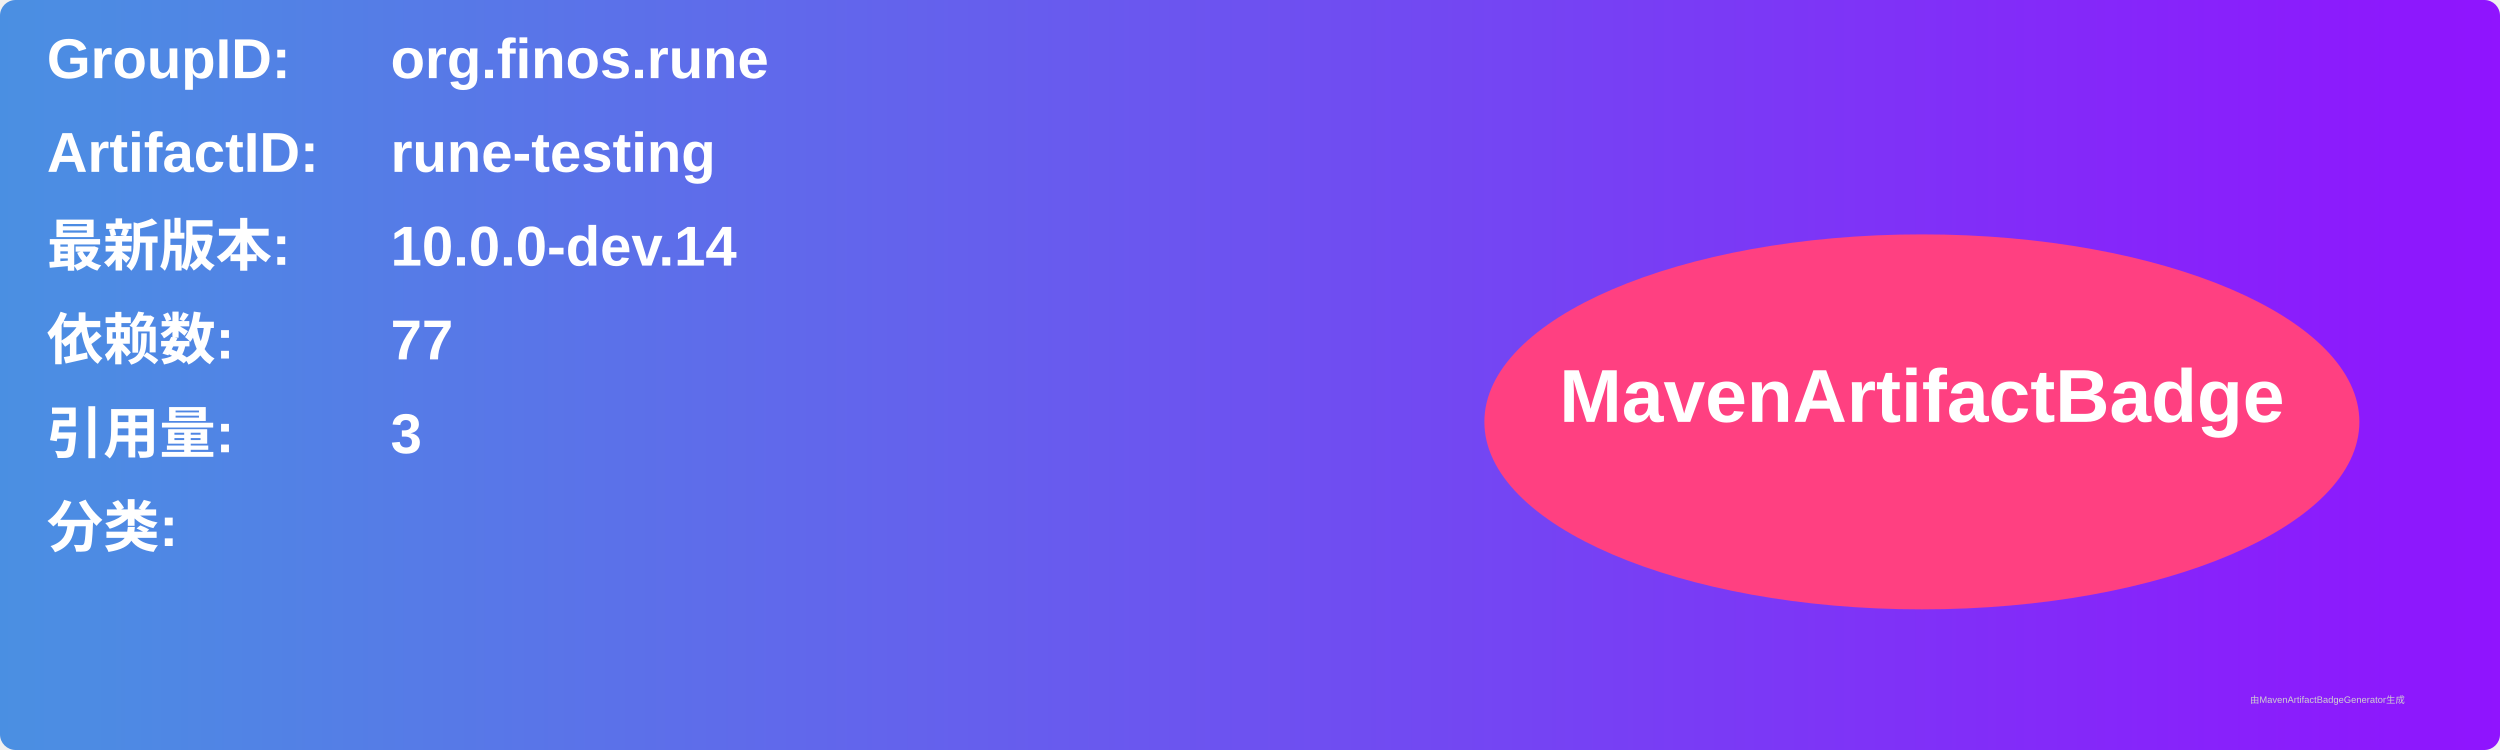
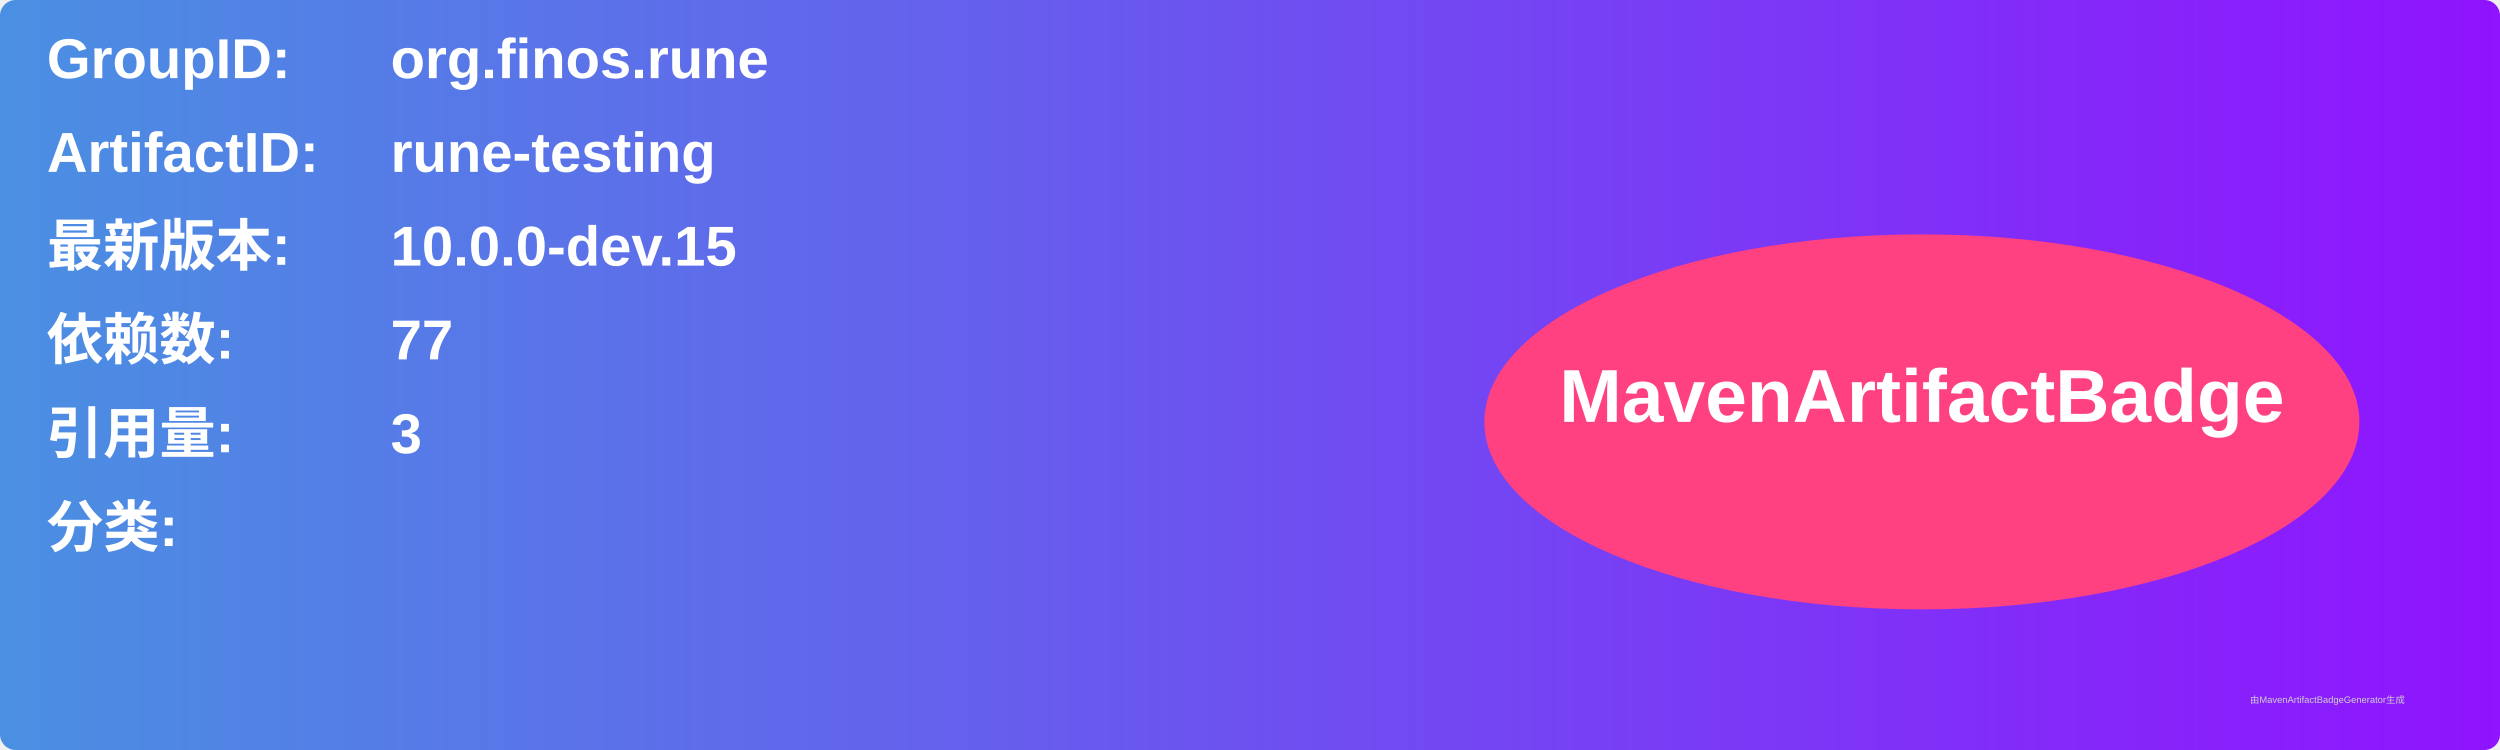
<svg xmlns="http://www.w3.org/2000/svg" width="800" height="240" viewBox="0 0 800 240">
  <linearGradient id="grad" x1="0%" y1="0%" x2="100%" y2="0%">
    <stop offset="0%" stop-color="#4a90e2" />
    <stop offset="100%" stop-color="#9013fe" />
  </linearGradient>
  <rect width="100%" height="100%" rx="5" ry="5" fill="url(#grad)" />
  <g transform="translate(15, 15)">
    <text x="0" y="10" font-family="Arial" font-size="18" fill="white" font-weight="bold" width="260">GroupID:</text>
    <text x="110" y="10" font-family="Arial" font-size="18" fill="white" font-weight="bold" width="460">org.finos.rune</text>
    <text x="0" y="40" font-family="Arial" font-size="18" fill="white" font-weight="bold" width="260">ArtifactID:</text>
    <text x="110" y="40" font-family="Arial" font-size="18" fill="white" font-weight="bold" width="460">rune-testing</text>
    <text x="0" y="70" font-family="Arial" font-size="18" fill="white" font-weight="bold">最新版本:</text>
    <text x="110" y="70" font-family="Arial" font-size="18" fill="white" font-weight="bold">
-       <tspan font-weight="bold">10.0.0-dev.14</tspan>
+       <tspan font-weight="bold">10.0.0-dev.15</tspan>
    </text>
    <text x="0" y="100" font-family="Arial" font-size="18" fill="white" font-weight="bold">依赖数: </text>
    <text x="110" y="100" font-family="Arial" font-size="18" fill="white">
      <tspan font-weight="bold">77</tspan>
    </text>
    <text x="0" y="130" font-family="Arial" font-size="18" fill="white" font-weight="bold">引用量: </text>
    <text x="110" y="130" font-family="Arial" font-size="18" fill="white">
      <tspan font-weight="bold">3</tspan>
    </text>
    <text x="0" y="160" font-family="Arial" font-size="18" fill="white" font-weight="bold">分类:</text>
    <text x="10" y="190" font-family="Arial" font-size="10" fill="white">
      <tspan font-weight="bold" />
    </text>
    <ellipse cx="600" cy="120" rx="140" ry="60" fill="#ff4081" />
    <text x="600" y="120" text-anchor="middle" font-family="Arial" font-size="24" fill="white" font-weight="bold">MavenArtifactBadge</text>
  </g>
  <text x="720" y="225" font-family="Arial" font-size="3" fill="#d0d0d0">由MavenArtifactBadgeGenerator生成</text>
</svg>
